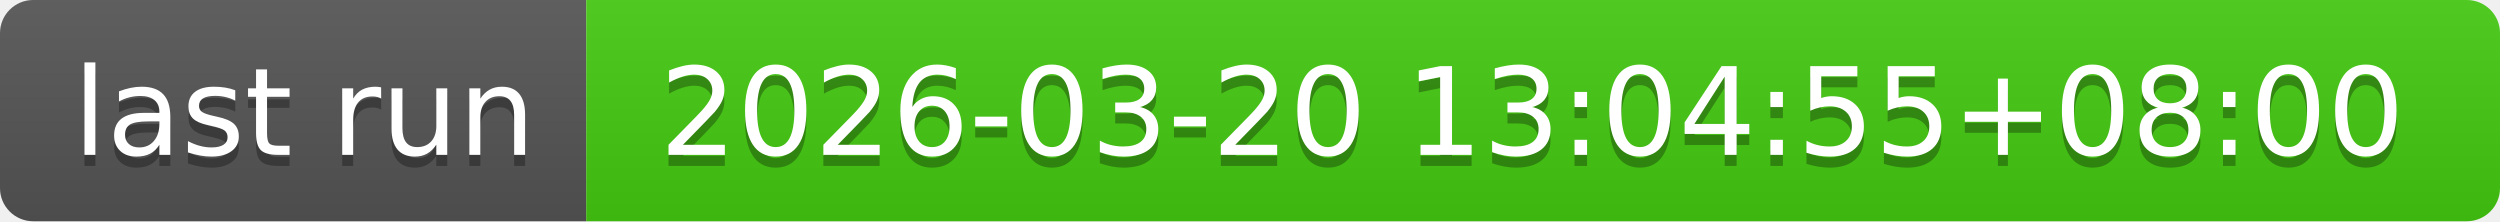
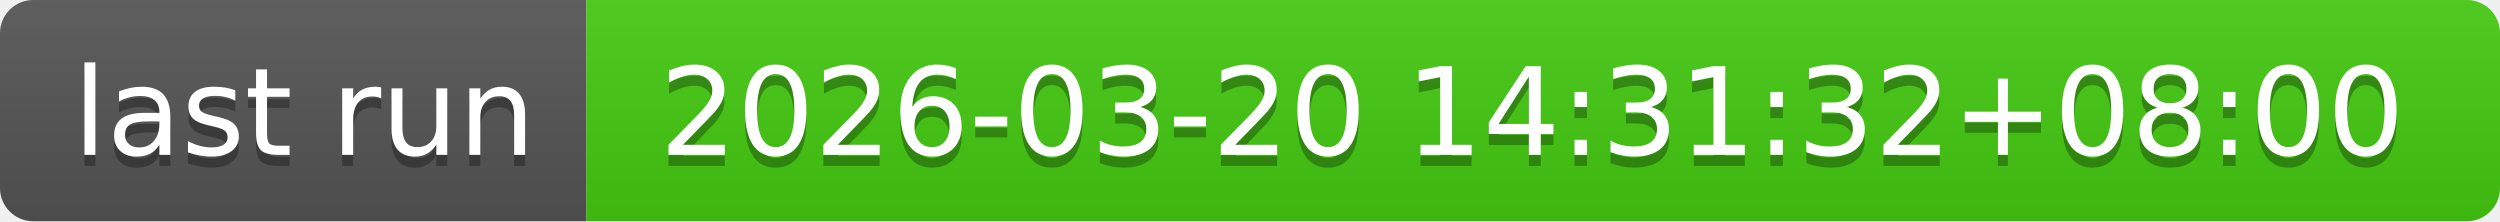
- <svg xmlns="http://www.w3.org/2000/svg" width="226" height="20" role="img" aria-label="last run: 2026-03-20 13:04:55+08:00">
+ <svg xmlns="http://www.w3.org/2000/svg" width="226" height="20" role="img" aria-label="last run: 2026-03-20 14:31:32+08:00">
  <linearGradient id="s" x2="0" y2="100%">
    <stop offset="0" stop-color="#bbb" stop-opacity=".1" />
    <stop offset="1" stop-opacity=".1" />
  </linearGradient>
  <clipPath id="r">
    <rect width="226" height="20" rx="3" fill="#fff" />
  </clipPath>
  <g clip-path="url(#r)">
    <rect width="53" height="20" fill="#555" />
    <rect x="53" width="173" height="20" fill="#4c1" />
    <rect width="226" height="20" fill="url(#s)" />
  </g>
  <g fill="#fff" text-anchor="middle" font-family="Verdana,Geneva,DejaVu Sans,sans-serif" text-rendering="geometricPrecision" font-size="110">
    <text aria-hidden="true" x="275" y="150" fill="#010101" fill-opacity=".3" transform="scale(.1)" textLength="430">last run</text>
    <text x="275" y="140" transform="scale(.1)" fill="#fff" textLength="430">last run</text>
-     <text aria-hidden="true" x="1385" y="150" fill="#010101" fill-opacity=".3" transform="scale(.1)" textLength="1630">2026-03-20 13:04:55+08:00</text>
-     <text x="1385" y="140" transform="scale(.1)" fill="#fff" textLength="1630">2026-03-20 13:04:55+08:00</text>
+     <text aria-hidden="true" x="1385" y="150" fill="#010101" fill-opacity=".3" transform="scale(.1)" textLength="1630">2026-03-20 14:31:32+08:00</text>
+     <text x="1385" y="140" transform="scale(.1)" fill="#fff" textLength="1630">2026-03-20 14:31:32+08:00</text>
  </g>
</svg>
